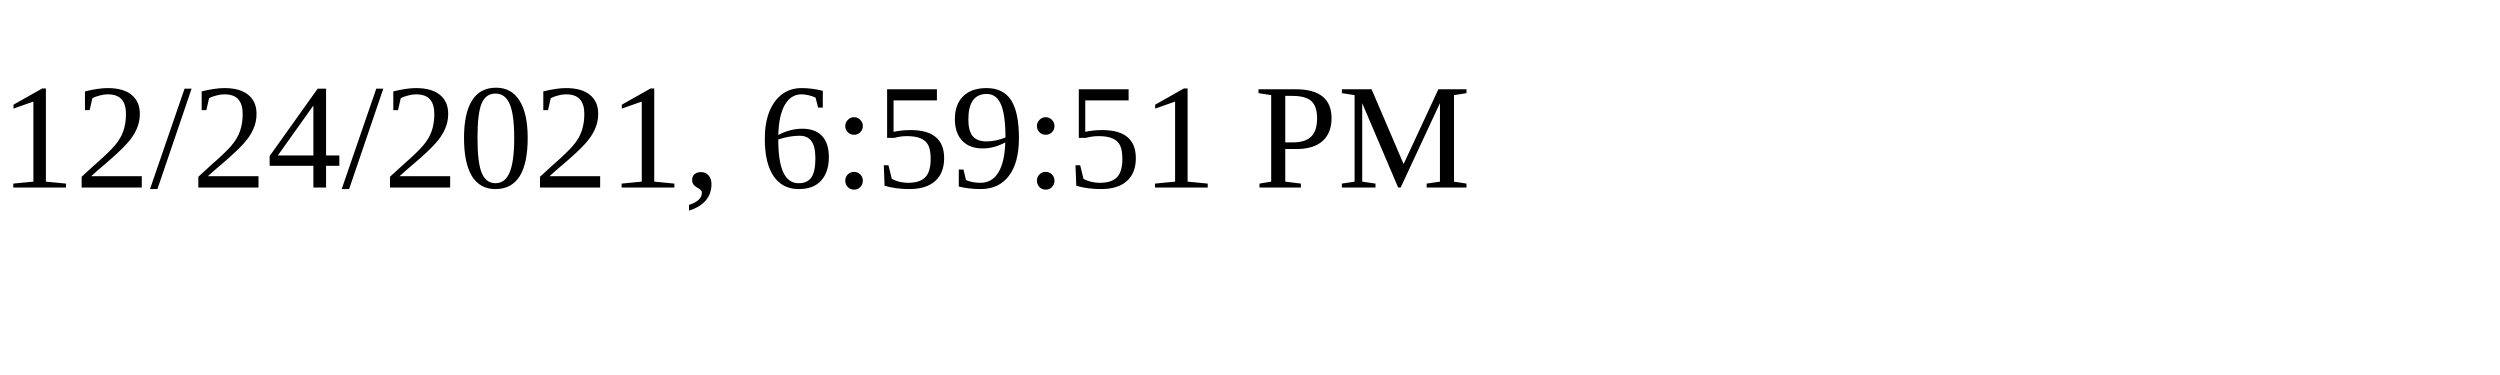
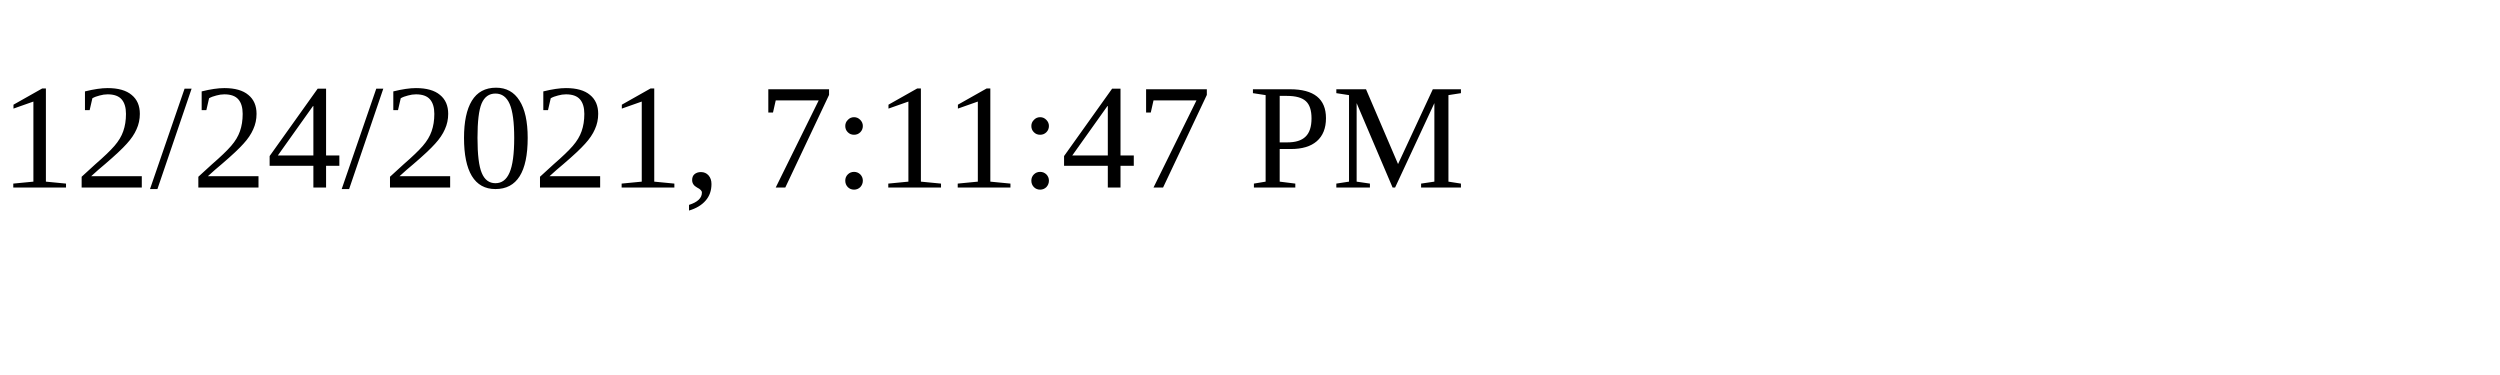
<svg xmlns="http://www.w3.org/2000/svg" height="30" width="200">
-   <text x="0" y="15">12/24/2021, 6:59:51 PM</text>
+   <text x="0" y="15">12/24/2021, 7:11:47 PM</text>
</svg>
